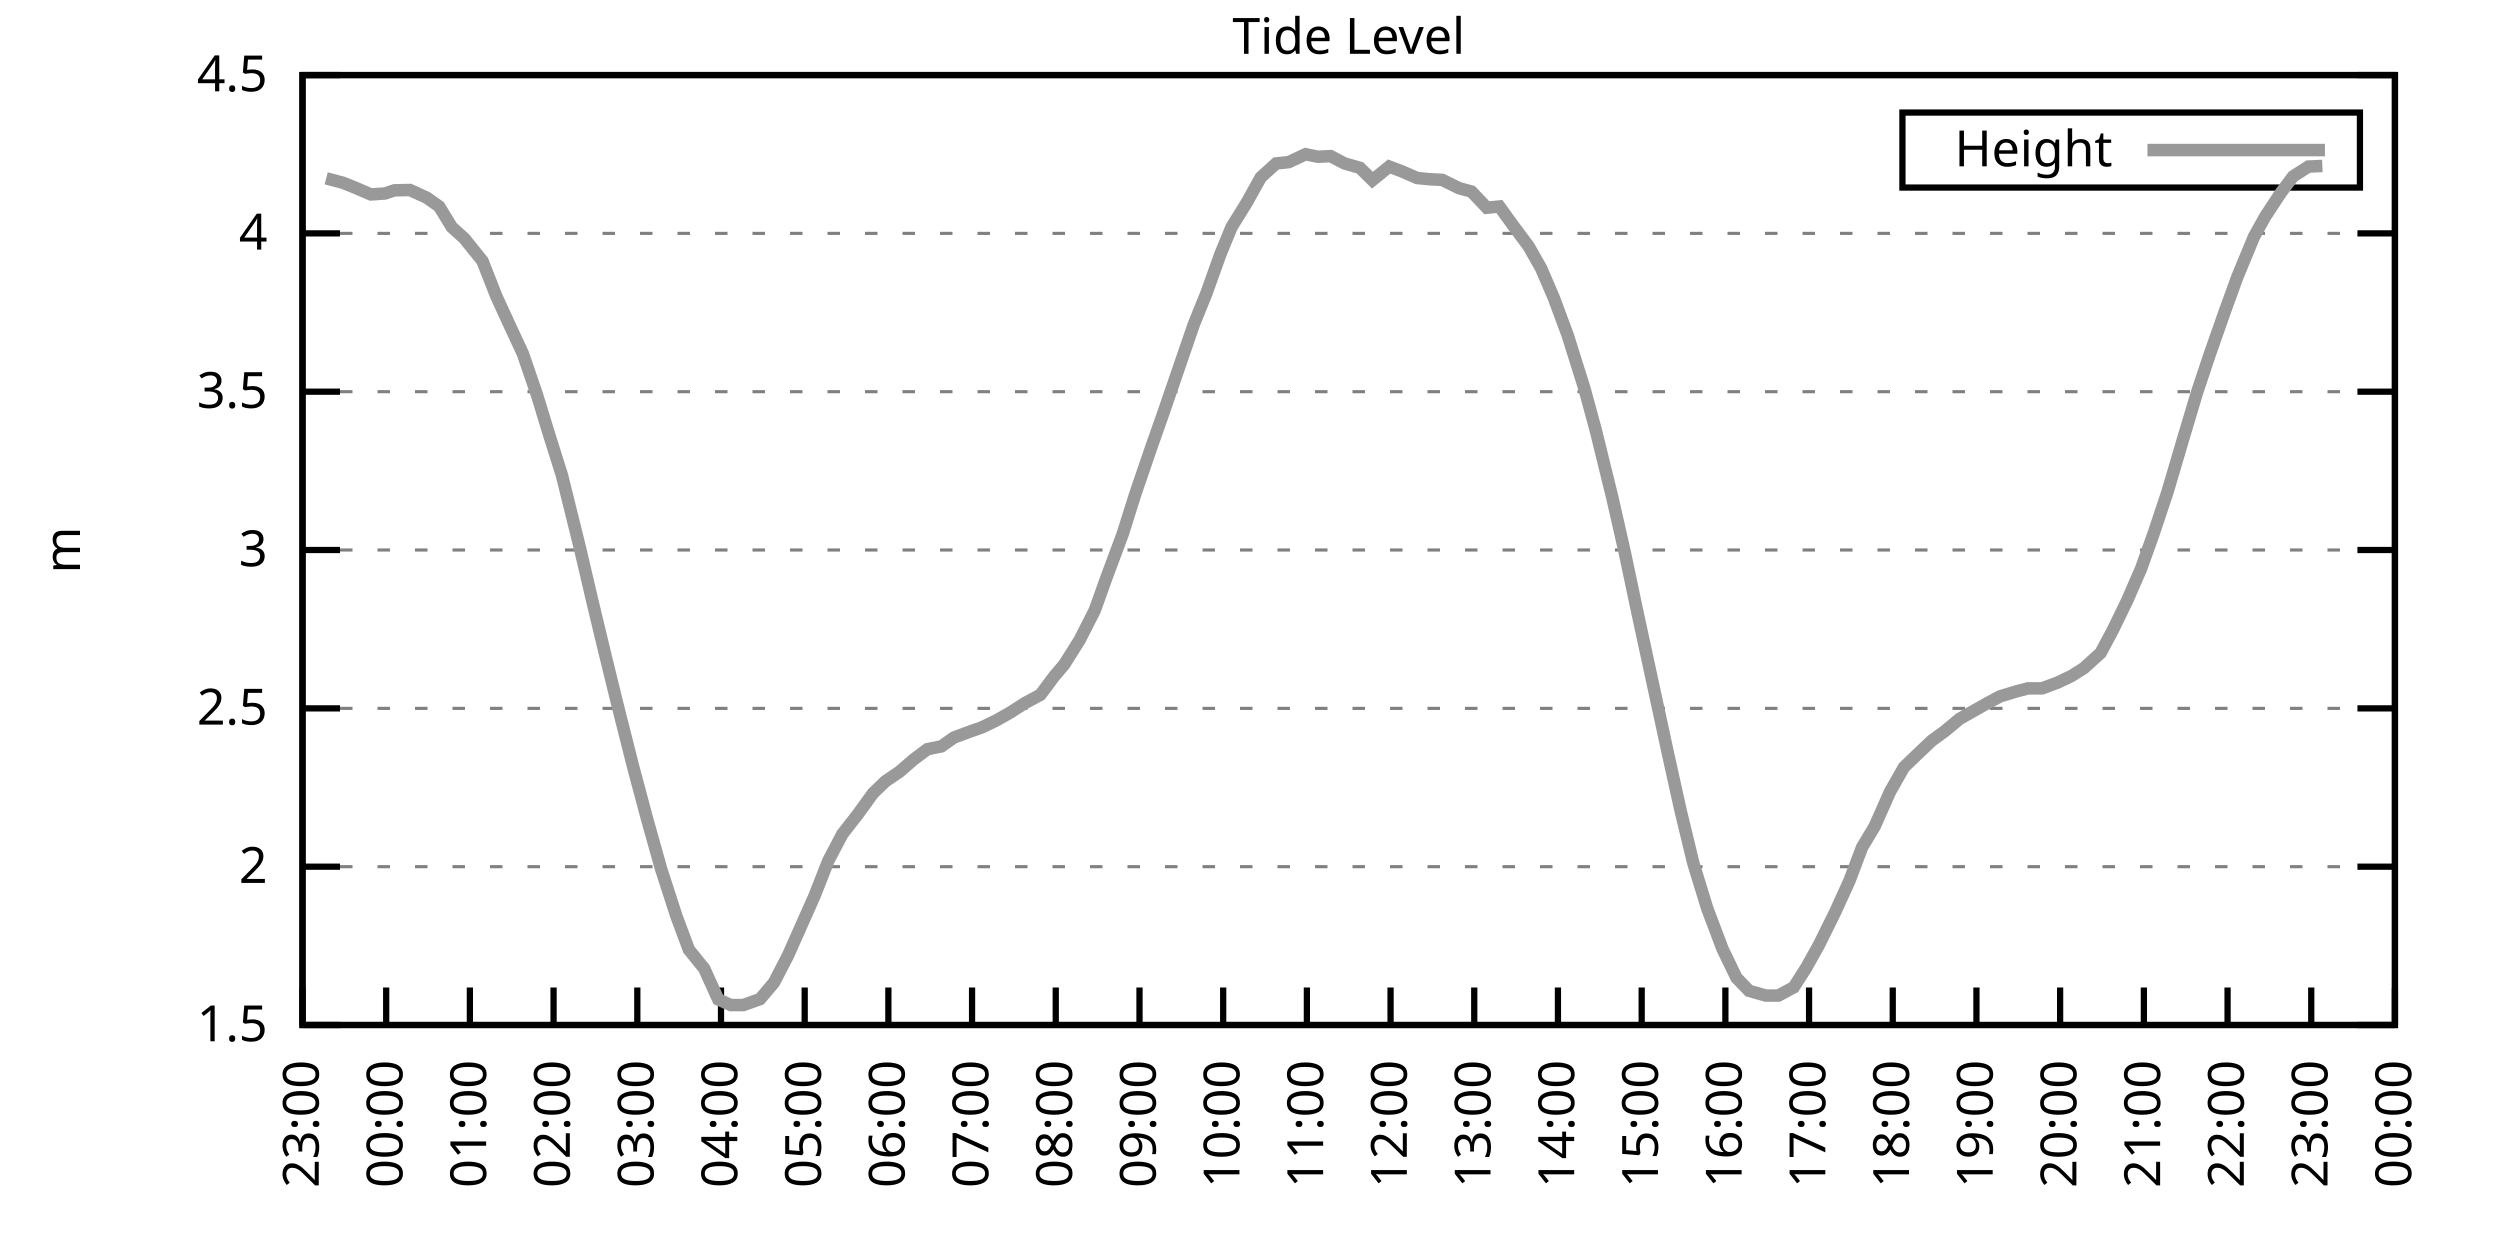
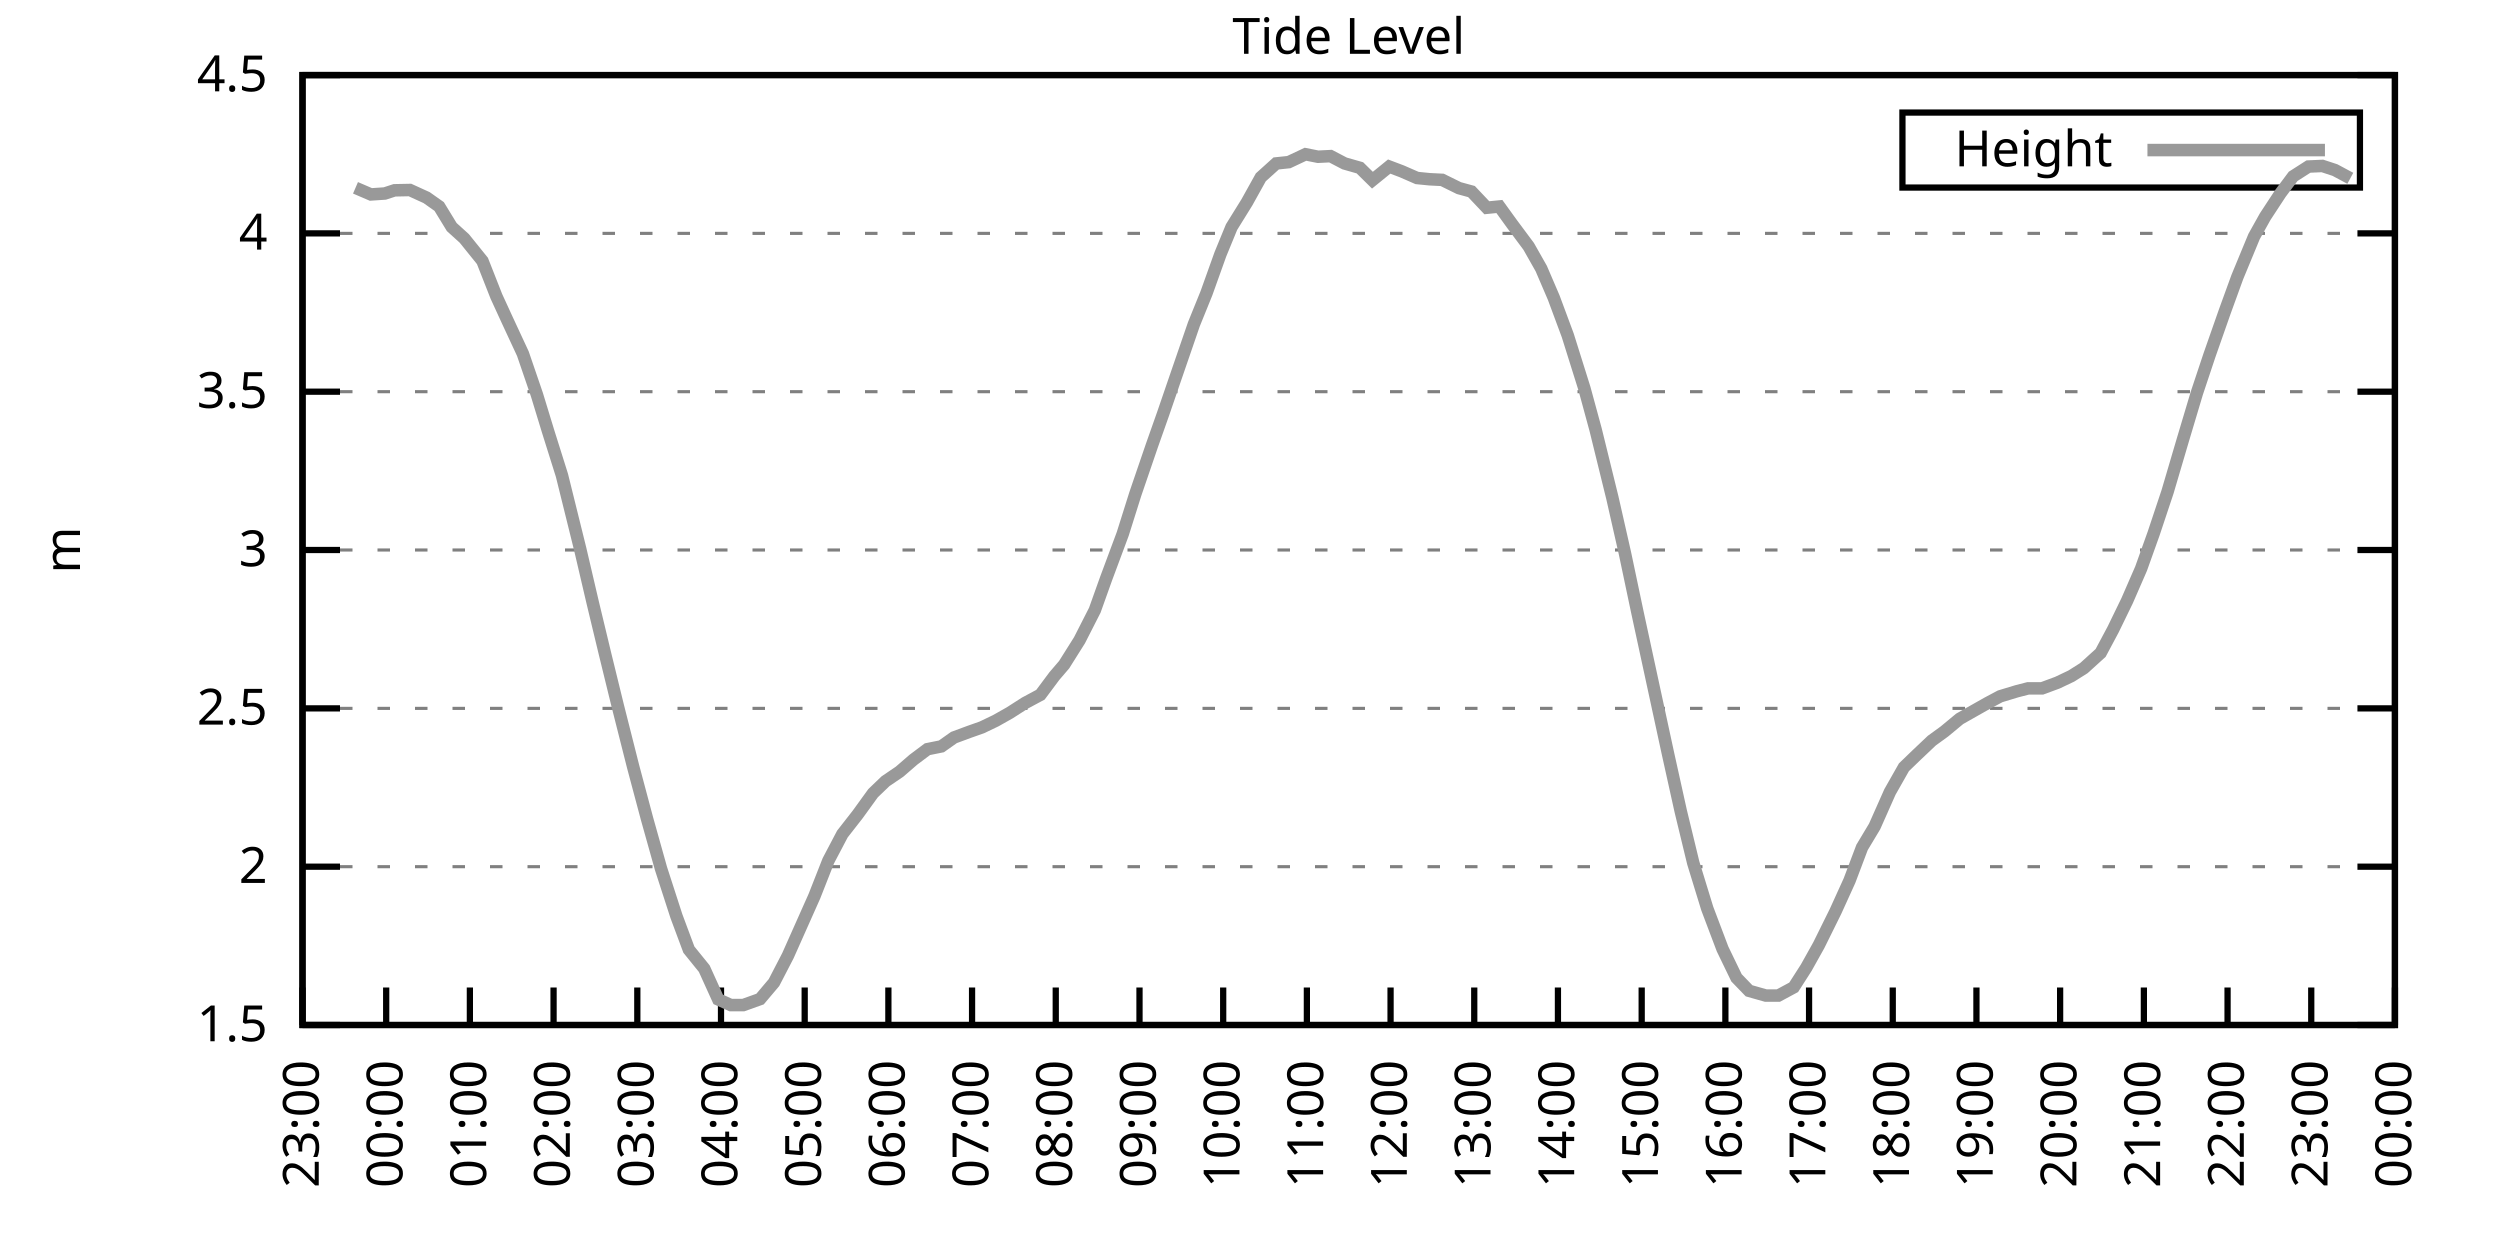
<svg xmlns="http://www.w3.org/2000/svg" xmlns:xlink="http://www.w3.org/1999/xlink" width="400" height="200" viewBox="0 0 400 200">
  <g id="gnuplot_canvas">
    <rect x="0" y="0" width="400" height="200" fill="none" />
    <defs>
      <circle id="gpDot" r="0.5" stroke-width="0.5" stroke="currentColor" />
      <path id="gpPt0" stroke-width="0.333" stroke="currentColor" d="M-1,0 h2 M0,-1 v2" />
      <path id="gpPt1" stroke-width="0.333" stroke="currentColor" d="M-1,-1 L1,1 M1,-1 L-1,1" />
      <path id="gpPt2" stroke-width="0.333" stroke="currentColor" d="M-1,0 L1,0 M0,-1 L0,1 M-1,-1 L1,1 M-1,1 L1,-1" />
      <rect id="gpPt3" stroke-width="0.333" stroke="currentColor" x="-1" y="-1" width="2" height="2" />
      <rect id="gpPt4" stroke-width="0.333" stroke="currentColor" fill="currentColor" x="-1" y="-1" width="2" height="2" />
      <circle id="gpPt5" stroke-width="0.333" stroke="currentColor" cx="0" cy="0" r="1" />
      <use xlink:href="#gpPt5" id="gpPt6" fill="currentColor" stroke="none" />
      <path id="gpPt7" stroke-width="0.333" stroke="currentColor" d="M0,-1.33 L-1.33,0.67 L1.33,0.67 z" />
      <use xlink:href="#gpPt7" id="gpPt8" fill="currentColor" stroke="none" />
      <use xlink:href="#gpPt7" id="gpPt9" stroke="currentColor" transform="rotate(180)" />
      <use xlink:href="#gpPt9" id="gpPt10" fill="currentColor" stroke="none" />
      <use xlink:href="#gpPt3" id="gpPt11" stroke="currentColor" transform="rotate(45)" />
      <use xlink:href="#gpPt11" id="gpPt12" fill="currentColor" stroke="none" />
      <path id="gpPt13" stroke-width="0.333" stroke="currentColor" d="M0,1.330 L1.265,0.411 L0.782,-1.067 L-0.782,-1.076 L-1.265,0.411 z" />
      <use xlink:href="#gpPt13" id="gpPt14" fill="currentColor" stroke="none" />
      <filter id="textbox" filterUnits="objectBoundingBox" x="0" y="0" height="1" width="1">
        <feFlood flood-color="white" flood-opacity="1" result="bgnd" />
        <feComposite in="SourceGraphic" in2="bgnd" operator="atop" />
      </filter>
      <filter id="greybox" filterUnits="objectBoundingBox" x="0" y="0" height="1" width="1">
        <feFlood flood-color="lightgrey" flood-opacity="1" result="grey" />
        <feComposite in="SourceGraphic" in2="grey" operator="atop" />
      </filter>
    </defs>
    <g fill="none" color="white" stroke="currentColor" stroke-width="1.00" stroke-linecap="butt" stroke-linejoin="miter">
</g>
    <g fill="none" color="black" stroke="currentColor" stroke-width="1.00" stroke-linecap="butt" stroke-linejoin="miter">
      <g stroke="none" shape-rendering="crispEdges">
        <polygon fill="rgb(255, 255, 255)" points="48.40,164.00 383.18,164.00 383.18,12.02 48.40,12.02 " />
      </g>
    </g>
    <g fill="none" color="black" stroke="currentColor" stroke-width="1.00" stroke-linecap="butt" stroke-linejoin="miter">
</g>
    <g fill="none" color="black" stroke="black" stroke-width="0.50" stroke-linecap="butt" stroke-linejoin="miter">
</g>
    <g fill="none" color="gray" stroke="currentColor" stroke-width="0.50" stroke-linecap="butt" stroke-linejoin="miter">
      <path stroke="gray" stroke-dasharray="2,4" class="gridline" d="M48.40,164.00 L383.19,164.00  " />
    </g>
    <g fill="none" color="gray" stroke="gray" stroke-width="1.00" stroke-linecap="butt" stroke-linejoin="miter">
</g>
    <g fill="none" color="black" stroke="currentColor" stroke-width="1.00" stroke-linecap="butt" stroke-linejoin="miter">
      <path stroke="black" d="M48.40,164.00 L54.40,164.00 M383.19,164.00 L377.19,164.00  " />
      <g transform="translate(42.80,166.60)" stroke="none" fill="black" font-family="Sans" font-size="8.00" text-anchor="end">
        <text>
          <tspan font-family="Sans"> 1.5</tspan>
        </text>
      </g>
    </g>
    <g fill="none" color="black" stroke="currentColor" stroke-width="1.00" stroke-linecap="butt" stroke-linejoin="miter">
</g>
    <g fill="none" color="black" stroke="black" stroke-width="0.50" stroke-linecap="butt" stroke-linejoin="miter">
</g>
    <g fill="none" color="gray" stroke="currentColor" stroke-width="0.50" stroke-linecap="butt" stroke-linejoin="miter">
      <path stroke="gray" stroke-dasharray="2,4" class="gridline" d="M48.40,138.67 L383.19,138.67  " />
    </g>
    <g fill="none" color="gray" stroke="gray" stroke-width="1.00" stroke-linecap="butt" stroke-linejoin="miter">
</g>
    <g fill="none" color="black" stroke="currentColor" stroke-width="1.00" stroke-linecap="butt" stroke-linejoin="miter">
      <path stroke="black" d="M48.40,138.67 L54.40,138.67 M383.19,138.67 L377.19,138.67  " />
      <g transform="translate(42.80,141.27)" stroke="none" fill="black" font-family="Sans" font-size="8.00" text-anchor="end">
        <text>
          <tspan font-family="Sans"> 2</tspan>
        </text>
      </g>
    </g>
    <g fill="none" color="black" stroke="currentColor" stroke-width="1.00" stroke-linecap="butt" stroke-linejoin="miter">
</g>
    <g fill="none" color="black" stroke="black" stroke-width="0.50" stroke-linecap="butt" stroke-linejoin="miter">
</g>
    <g fill="none" color="gray" stroke="currentColor" stroke-width="0.50" stroke-linecap="butt" stroke-linejoin="miter">
      <path stroke="gray" stroke-dasharray="2,4" class="gridline" d="M48.40,113.34 L383.19,113.34  " />
    </g>
    <g fill="none" color="gray" stroke="gray" stroke-width="1.00" stroke-linecap="butt" stroke-linejoin="miter">
</g>
    <g fill="none" color="black" stroke="currentColor" stroke-width="1.00" stroke-linecap="butt" stroke-linejoin="miter">
      <path stroke="black" d="M48.40,113.34 L54.40,113.34 M383.19,113.34 L377.19,113.34  " />
      <g transform="translate(42.80,115.94)" stroke="none" fill="black" font-family="Sans" font-size="8.00" text-anchor="end">
        <text>
          <tspan font-family="Sans"> 2.5</tspan>
        </text>
      </g>
    </g>
    <g fill="none" color="black" stroke="currentColor" stroke-width="1.00" stroke-linecap="butt" stroke-linejoin="miter">
</g>
    <g fill="none" color="black" stroke="black" stroke-width="0.50" stroke-linecap="butt" stroke-linejoin="miter">
</g>
    <g fill="none" color="gray" stroke="currentColor" stroke-width="0.50" stroke-linecap="butt" stroke-linejoin="miter">
      <path stroke="gray" stroke-dasharray="2,4" class="gridline" d="M48.40,88.00 L383.19,88.00  " />
    </g>
    <g fill="none" color="gray" stroke="gray" stroke-width="1.00" stroke-linecap="butt" stroke-linejoin="miter">
</g>
    <g fill="none" color="black" stroke="currentColor" stroke-width="1.00" stroke-linecap="butt" stroke-linejoin="miter">
      <path stroke="black" d="M48.40,88.00 L54.40,88.00 M383.19,88.00 L377.19,88.00  " />
      <g transform="translate(42.80,90.60)" stroke="none" fill="black" font-family="Sans" font-size="8.00" text-anchor="end">
        <text>
          <tspan font-family="Sans"> 3</tspan>
        </text>
      </g>
    </g>
    <g fill="none" color="black" stroke="currentColor" stroke-width="1.00" stroke-linecap="butt" stroke-linejoin="miter">
</g>
    <g fill="none" color="black" stroke="black" stroke-width="0.50" stroke-linecap="butt" stroke-linejoin="miter">
</g>
    <g fill="none" color="gray" stroke="currentColor" stroke-width="0.50" stroke-linecap="butt" stroke-linejoin="miter">
      <path stroke="gray" stroke-dasharray="2,4" class="gridline" d="M48.40,62.67 L383.19,62.67  " />
    </g>
    <g fill="none" color="gray" stroke="gray" stroke-width="1.00" stroke-linecap="butt" stroke-linejoin="miter">
</g>
    <g fill="none" color="black" stroke="currentColor" stroke-width="1.00" stroke-linecap="butt" stroke-linejoin="miter">
      <path stroke="black" d="M48.40,62.67 L54.40,62.67 M383.19,62.67 L377.19,62.67  " />
      <g transform="translate(42.80,65.27)" stroke="none" fill="black" font-family="Sans" font-size="8.00" text-anchor="end">
        <text>
          <tspan font-family="Sans"> 3.5</tspan>
        </text>
      </g>
    </g>
    <g fill="none" color="black" stroke="currentColor" stroke-width="1.00" stroke-linecap="butt" stroke-linejoin="miter">
</g>
    <g fill="none" color="black" stroke="black" stroke-width="0.50" stroke-linecap="butt" stroke-linejoin="miter">
</g>
    <g fill="none" color="gray" stroke="currentColor" stroke-width="0.50" stroke-linecap="butt" stroke-linejoin="miter">
      <path stroke="gray" stroke-dasharray="2,4" class="gridline" d="M48.40,37.34 L383.19,37.34  " />
    </g>
    <g fill="none" color="gray" stroke="gray" stroke-width="1.00" stroke-linecap="butt" stroke-linejoin="miter">
</g>
    <g fill="none" color="black" stroke="currentColor" stroke-width="1.00" stroke-linecap="butt" stroke-linejoin="miter">
      <path stroke="black" d="M48.40,37.34 L54.40,37.34 M383.19,37.34 L377.19,37.34  " />
      <g transform="translate(42.80,39.94)" stroke="none" fill="black" font-family="Sans" font-size="8.00" text-anchor="end">
        <text>
          <tspan font-family="Sans"> 4</tspan>
        </text>
      </g>
    </g>
    <g fill="none" color="black" stroke="currentColor" stroke-width="1.00" stroke-linecap="butt" stroke-linejoin="miter">
</g>
    <g fill="none" color="black" stroke="black" stroke-width="0.50" stroke-linecap="butt" stroke-linejoin="miter">
</g>
    <g fill="none" color="gray" stroke="currentColor" stroke-width="0.50" stroke-linecap="butt" stroke-linejoin="miter">
      <path stroke="gray" stroke-dasharray="2,4" class="gridline" d="M48.40,12.01 L383.19,12.01  " />
    </g>
    <g fill="none" color="gray" stroke="gray" stroke-width="1.00" stroke-linecap="butt" stroke-linejoin="miter">
</g>
    <g fill="none" color="black" stroke="currentColor" stroke-width="1.00" stroke-linecap="butt" stroke-linejoin="miter">
      <path stroke="black" d="M48.40,12.01 L54.40,12.01 M383.19,12.01 L377.19,12.01  " />
      <g transform="translate(42.80,14.61)" stroke="none" fill="black" font-family="Sans" font-size="8.00" text-anchor="end">
        <text>
          <tspan font-family="Sans"> 4.5</tspan>
        </text>
      </g>
    </g>
    <g fill="none" color="black" stroke="currentColor" stroke-width="1.00" stroke-linecap="butt" stroke-linejoin="miter">
      <path stroke="black" d="M48.40,164.00 L48.40,158.00  " />
      <g transform="translate(51.00,169.60) rotate(270.00)" stroke="none" fill="black" font-family="Sans" font-size="8.00" text-anchor="end">
        <text>
          <tspan font-family="Sans">23:00</tspan>
        </text>
      </g>
    </g>
    <g fill="none" color="black" stroke="currentColor" stroke-width="1.00" stroke-linecap="butt" stroke-linejoin="miter">
      <path stroke="black" d="M61.79,164.00 L61.79,158.00  " />
      <g transform="translate(64.39,169.60) rotate(270.00)" stroke="none" fill="black" font-family="Sans" font-size="8.00" text-anchor="end">
        <text>
          <tspan font-family="Sans">00:00</tspan>
        </text>
      </g>
    </g>
    <g fill="none" color="black" stroke="currentColor" stroke-width="1.00" stroke-linecap="butt" stroke-linejoin="miter">
      <path stroke="black" d="M75.18,164.00 L75.18,158.00  " />
      <g transform="translate(77.78,169.60) rotate(270.00)" stroke="none" fill="black" font-family="Sans" font-size="8.00" text-anchor="end">
        <text>
          <tspan font-family="Sans">01:00</tspan>
        </text>
      </g>
    </g>
    <g fill="none" color="black" stroke="currentColor" stroke-width="1.00" stroke-linecap="butt" stroke-linejoin="miter">
      <path stroke="black" d="M88.57,164.00 L88.57,158.00  " />
      <g transform="translate(91.17,169.60) rotate(270.00)" stroke="none" fill="black" font-family="Sans" font-size="8.00" text-anchor="end">
        <text>
          <tspan font-family="Sans">02:00</tspan>
        </text>
      </g>
    </g>
    <g fill="none" color="black" stroke="currentColor" stroke-width="1.00" stroke-linecap="butt" stroke-linejoin="miter">
      <path stroke="black" d="M101.97,164.00 L101.97,158.00  " />
      <g transform="translate(104.57,169.60) rotate(270.00)" stroke="none" fill="black" font-family="Sans" font-size="8.00" text-anchor="end">
        <text>
          <tspan font-family="Sans">03:00</tspan>
        </text>
      </g>
    </g>
    <g fill="none" color="black" stroke="currentColor" stroke-width="1.00" stroke-linecap="butt" stroke-linejoin="miter">
      <path stroke="black" d="M115.36,164.00 L115.36,158.00  " />
      <g transform="translate(117.96,169.60) rotate(270.00)" stroke="none" fill="black" font-family="Sans" font-size="8.00" text-anchor="end">
        <text>
          <tspan font-family="Sans">04:00</tspan>
        </text>
      </g>
    </g>
    <g fill="none" color="black" stroke="currentColor" stroke-width="1.00" stroke-linecap="butt" stroke-linejoin="miter">
      <path stroke="black" d="M128.75,164.00 L128.75,158.00  " />
      <g transform="translate(131.35,169.60) rotate(270.00)" stroke="none" fill="black" font-family="Sans" font-size="8.00" text-anchor="end">
        <text>
          <tspan font-family="Sans">05:00</tspan>
        </text>
      </g>
    </g>
    <g fill="none" color="black" stroke="currentColor" stroke-width="1.00" stroke-linecap="butt" stroke-linejoin="miter">
      <path stroke="black" d="M142.14,164.00 L142.14,158.00  " />
      <g transform="translate(144.74,169.60) rotate(270.00)" stroke="none" fill="black" font-family="Sans" font-size="8.00" text-anchor="end">
        <text>
          <tspan font-family="Sans">06:00</tspan>
        </text>
      </g>
    </g>
    <g fill="none" color="black" stroke="currentColor" stroke-width="1.00" stroke-linecap="butt" stroke-linejoin="miter">
      <path stroke="black" d="M155.53,164.00 L155.53,158.00  " />
      <g transform="translate(158.13,169.60) rotate(270.00)" stroke="none" fill="black" font-family="Sans" font-size="8.00" text-anchor="end">
        <text>
          <tspan font-family="Sans">07:00</tspan>
        </text>
      </g>
    </g>
    <g fill="none" color="black" stroke="currentColor" stroke-width="1.00" stroke-linecap="butt" stroke-linejoin="miter">
      <path stroke="black" d="M168.92,164.00 L168.92,158.00  " />
      <g transform="translate(171.52,169.60) rotate(270.00)" stroke="none" fill="black" font-family="Sans" font-size="8.00" text-anchor="end">
        <text>
          <tspan font-family="Sans">08:00</tspan>
        </text>
      </g>
    </g>
    <g fill="none" color="black" stroke="currentColor" stroke-width="1.00" stroke-linecap="butt" stroke-linejoin="miter">
      <path stroke="black" d="M182.32,164.00 L182.32,158.00  " />
      <g transform="translate(184.92,169.60) rotate(270.00)" stroke="none" fill="black" font-family="Sans" font-size="8.00" text-anchor="end">
        <text>
          <tspan font-family="Sans">09:00</tspan>
        </text>
      </g>
    </g>
    <g fill="none" color="black" stroke="currentColor" stroke-width="1.00" stroke-linecap="butt" stroke-linejoin="miter">
      <path stroke="black" d="M195.71,164.00 L195.71,158.00  " />
      <g transform="translate(198.31,169.60) rotate(270.00)" stroke="none" fill="black" font-family="Sans" font-size="8.00" text-anchor="end">
        <text>
          <tspan font-family="Sans">10:00</tspan>
        </text>
      </g>
    </g>
    <g fill="none" color="black" stroke="currentColor" stroke-width="1.00" stroke-linecap="butt" stroke-linejoin="miter">
      <path stroke="black" d="M209.10,164.00 L209.10,158.00  " />
      <g transform="translate(211.70,169.60) rotate(270.00)" stroke="none" fill="black" font-family="Sans" font-size="8.00" text-anchor="end">
        <text>
          <tspan font-family="Sans">11:00</tspan>
        </text>
      </g>
    </g>
    <g fill="none" color="black" stroke="currentColor" stroke-width="1.00" stroke-linecap="butt" stroke-linejoin="miter">
      <path stroke="black" d="M222.49,164.00 L222.49,158.00  " />
      <g transform="translate(225.09,169.60) rotate(270.00)" stroke="none" fill="black" font-family="Sans" font-size="8.00" text-anchor="end">
        <text>
          <tspan font-family="Sans">12:00</tspan>
        </text>
      </g>
    </g>
    <g fill="none" color="black" stroke="currentColor" stroke-width="1.00" stroke-linecap="butt" stroke-linejoin="miter">
      <path stroke="black" d="M235.88,164.00 L235.88,158.00  " />
      <g transform="translate(238.48,169.60) rotate(270.00)" stroke="none" fill="black" font-family="Sans" font-size="8.00" text-anchor="end">
        <text>
          <tspan font-family="Sans">13:00</tspan>
        </text>
      </g>
    </g>
    <g fill="none" color="black" stroke="currentColor" stroke-width="1.00" stroke-linecap="butt" stroke-linejoin="miter">
      <path stroke="black" d="M249.27,164.00 L249.27,158.00  " />
      <g transform="translate(251.87,169.60) rotate(270.00)" stroke="none" fill="black" font-family="Sans" font-size="8.00" text-anchor="end">
        <text>
          <tspan font-family="Sans">14:00</tspan>
        </text>
      </g>
    </g>
    <g fill="none" color="black" stroke="currentColor" stroke-width="1.00" stroke-linecap="butt" stroke-linejoin="miter">
      <path stroke="black" d="M262.67,164.00 L262.67,158.00  " />
      <g transform="translate(265.27,169.60) rotate(270.00)" stroke="none" fill="black" font-family="Sans" font-size="8.00" text-anchor="end">
        <text>
          <tspan font-family="Sans">15:00</tspan>
        </text>
      </g>
    </g>
    <g fill="none" color="black" stroke="currentColor" stroke-width="1.00" stroke-linecap="butt" stroke-linejoin="miter">
      <path stroke="black" d="M276.06,164.00 L276.06,158.00  " />
      <g transform="translate(278.66,169.60) rotate(270.00)" stroke="none" fill="black" font-family="Sans" font-size="8.00" text-anchor="end">
        <text>
          <tspan font-family="Sans">16:00</tspan>
        </text>
      </g>
    </g>
    <g fill="none" color="black" stroke="currentColor" stroke-width="1.00" stroke-linecap="butt" stroke-linejoin="miter">
      <path stroke="black" d="M289.45,164.00 L289.45,158.00  " />
      <g transform="translate(292.05,169.60) rotate(270.00)" stroke="none" fill="black" font-family="Sans" font-size="8.00" text-anchor="end">
        <text>
          <tspan font-family="Sans">17:00</tspan>
        </text>
      </g>
    </g>
    <g fill="none" color="black" stroke="currentColor" stroke-width="1.00" stroke-linecap="butt" stroke-linejoin="miter">
      <path stroke="black" d="M302.84,164.00 L302.84,158.00  " />
      <g transform="translate(305.44,169.60) rotate(270.00)" stroke="none" fill="black" font-family="Sans" font-size="8.00" text-anchor="end">
        <text>
          <tspan font-family="Sans">18:00</tspan>
        </text>
      </g>
    </g>
    <g fill="none" color="black" stroke="currentColor" stroke-width="1.00" stroke-linecap="butt" stroke-linejoin="miter">
      <path stroke="black" d="M316.23,164.00 L316.23,158.00  " />
      <g transform="translate(318.83,169.60) rotate(270.00)" stroke="none" fill="black" font-family="Sans" font-size="8.00" text-anchor="end">
        <text>
          <tspan font-family="Sans">19:00</tspan>
        </text>
      </g>
    </g>
    <g fill="none" color="black" stroke="currentColor" stroke-width="1.00" stroke-linecap="butt" stroke-linejoin="miter">
      <path stroke="black" d="M329.62,164.00 L329.62,158.00  " />
      <g transform="translate(332.22,169.60) rotate(270.00)" stroke="none" fill="black" font-family="Sans" font-size="8.00" text-anchor="end">
        <text>
          <tspan font-family="Sans">20:00</tspan>
        </text>
      </g>
    </g>
    <g fill="none" color="black" stroke="currentColor" stroke-width="1.00" stroke-linecap="butt" stroke-linejoin="miter">
      <path stroke="black" d="M343.02,164.00 L343.02,158.00  " />
      <g transform="translate(345.62,169.60) rotate(270.00)" stroke="none" fill="black" font-family="Sans" font-size="8.00" text-anchor="end">
        <text>
          <tspan font-family="Sans">21:00</tspan>
        </text>
      </g>
    </g>
    <g fill="none" color="black" stroke="currentColor" stroke-width="1.00" stroke-linecap="butt" stroke-linejoin="miter">
      <path stroke="black" d="M356.41,164.00 L356.41,158.00  " />
      <g transform="translate(359.01,169.60) rotate(270.00)" stroke="none" fill="black" font-family="Sans" font-size="8.00" text-anchor="end">
        <text>
          <tspan font-family="Sans">22:00</tspan>
        </text>
      </g>
    </g>
    <g fill="none" color="black" stroke="currentColor" stroke-width="1.00" stroke-linecap="butt" stroke-linejoin="miter">
      <path stroke="black" d="M369.80,164.00 L369.80,158.00  " />
      <g transform="translate(372.40,169.60) rotate(270.00)" stroke="none" fill="black" font-family="Sans" font-size="8.00" text-anchor="end">
        <text>
          <tspan font-family="Sans">23:00</tspan>
        </text>
      </g>
    </g>
    <g fill="none" color="black" stroke="currentColor" stroke-width="1.00" stroke-linecap="butt" stroke-linejoin="miter">
      <path stroke="black" d="M383.19,164.00 L383.19,158.00  " />
      <g transform="translate(385.79,169.60) rotate(270.00)" stroke="none" fill="black" font-family="Sans" font-size="8.00" text-anchor="end">
        <text>
          <tspan font-family="Sans">00:00</tspan>
        </text>
      </g>
    </g>
    <g fill="none" color="black" stroke="currentColor" stroke-width="1.00" stroke-linecap="butt" stroke-linejoin="miter">
</g>
    <g fill="none" color="black" stroke="currentColor" stroke-width="1.00" stroke-linecap="butt" stroke-linejoin="miter">
      <path stroke="black" d="M48.40,12.01 L48.40,164.00 L383.19,164.00 L383.19,12.01 L48.40,12.01 Z  " />
    </g>
    <g fill="none" color="black" stroke="currentColor" stroke-width="1.00" stroke-linecap="butt" stroke-linejoin="miter">
</g>
    <g fill="none" color="black" stroke="currentColor" stroke-width="1.00" stroke-linecap="butt" stroke-linejoin="miter">
      <path stroke="black" d="M304.39,30.01 L304.39,18.01 L377.59,18.01 L377.59,30.01 L304.39,30.01 Z  " />
    </g>
    <g id="Tide_level_plot_1">
      <g fill="none" color="white" stroke="black" stroke-width="2.00" stroke-linecap="butt" stroke-linejoin="miter">
</g>
      <g fill="none" color="black" stroke="currentColor" stroke-width="2.00" stroke-linecap="butt" stroke-linejoin="miter">
        <g transform="translate(337.99,26.61)" stroke="none" fill="black" font-family="Sans" font-size="8.00" text-anchor="end">
          <text>
            <tspan font-family="Sans">Height</tspan>
          </text>
        </g>
      </g>
      <g fill="none" color="black" stroke="currentColor" stroke-width="2.00" stroke-linecap="butt" stroke-linejoin="miter">
-         <path stroke="rgb(153, 153, 153)" d="M343.59,24.01 L371.99,24.01 M52.19,28.53 L54.87,29.24 L56.88,30.05 L59.34,31.11 L61.57,30.96 L63.13,30.45   L65.59,30.40 L68.26,31.62 L70.27,33.04 L72.28,36.33 L74.29,38.15 L77.19,41.75 L79.42,47.42 L81.21,51.32   L83.66,56.59 L85.90,63.13 L87.68,68.96 L89.91,76.05 L92.82,87.80 L94.82,96.36 L96.83,104.72 L98.84,112.93   L101.30,122.66 L103.53,131.02 L105.76,138.97 L108.22,146.57 L110.22,151.94 L112.68,154.98 L114.91,159.90 L116.92,160.81   L118.93,160.81 L121.61,159.85 L123.84,157.21 L126.07,152.90 L130.31,143.38 L132.54,137.71 L134.78,133.45 L137.23,130.31   L139.69,126.91 L141.69,124.99 L143.93,123.47 L146.16,121.54 L148.39,119.87 L150.62,119.42 L152.63,118.00 L155.09,117.09   L157.10,116.38 L159.33,115.31 L161.56,114.05 L164.01,112.48 L166.47,111.16 L168.70,108.17 L170.26,106.35 L172.72,102.44   L175.17,97.63 L176.96,92.62 L179.64,85.42 L181.65,79.04 L184.32,71.24 L186.11,66.17 L187.90,60.95 L191.02,51.88   L193.03,46.92 L195.26,40.69 L197.05,36.33 L199.50,32.38 L201.73,28.37 L204.19,26.15 L206.20,25.94 L208.88,24.68   L210.88,25.08 L212.89,24.98 L215.13,26.15 L217.58,26.85 L219.59,28.83 L222.27,26.65 L224.28,27.41 L226.73,28.48   L228.74,28.68 L230.75,28.78 L233.43,30.10 L235.44,30.65 L237.89,33.24 L239.90,33.04 L241.91,35.82 L244.59,39.42   L246.60,42.97 L248.60,47.63 L250.84,53.66 L253.51,62.17 L255.30,68.75 L257.98,79.65 L259.99,88.51 L262.00,98.04   L266.91,120.73 L268.92,129.80 L270.92,138.06 L273.16,145.36 L275.61,151.84 L277.84,156.45 L279.85,158.53 L282.53,159.29   L284.54,159.29 L286.99,157.97 L289.00,154.83 L291.01,151.23 L293.69,145.81 L295.92,140.90 L297.93,135.58 L299.94,132.23   L302.39,126.71 L304.63,122.76 L306.63,120.83 L309.09,118.50 L311.10,117.04 L313.55,115.01 L315.79,113.74 L318.02,112.48   L320.03,111.41 L322.70,110.60 L324.49,110.14 L326.72,110.14 L329.18,109.23 L331.41,108.17 L333.42,106.90 L336.10,104.47   L338.10,100.72 L340.34,96.11 L342.57,90.99 L344.58,85.37 L346.81,78.68 L349.26,70.37 L351.50,62.88 L353.51,56.85   L355.96,49.86 L357.97,44.33 L360.65,37.85 L362.43,34.66 L364.89,30.91 L366.90,28.22 L369.35,26.65 L371.58,26.55    " />
+         <path stroke="rgb(153, 153, 153)" d="M343.59,24.01 L371.99,24.01 M56.88,30.05 L59.34,31.11 L61.57,30.96 L63.13,30.45 L65.59,30.40 L68.26,31.62   L70.27,33.04 L72.28,36.33 L74.29,38.15 L77.19,41.75 L79.42,47.42 L81.21,51.32 L83.66,56.59 L85.90,63.13   L87.68,68.96 L89.91,76.05 L92.82,87.80 L94.82,96.36 L96.83,104.72 L98.84,112.93 L101.30,122.66 L103.53,131.02   L105.76,138.97 L108.22,146.57 L110.22,151.94 L112.68,154.98 L114.91,159.90 L116.92,160.81 L118.93,160.81 L121.61,159.85   L123.84,157.21 L126.07,152.90 L130.31,143.38 L132.54,137.71 L134.78,133.45 L137.23,130.31 L139.69,126.91 L141.69,124.99   L143.93,123.47 L146.16,121.54 L148.39,119.87 L150.62,119.42 L152.63,118.00 L155.09,117.09 L157.10,116.38 L159.33,115.31   L161.56,114.05 L164.01,112.48 L166.47,111.16 L168.70,108.17 L170.26,106.35 L172.72,102.44 L175.17,97.63 L176.96,92.62   L179.64,85.42 L181.65,79.04 L184.32,71.24 L186.11,66.17 L187.90,60.95 L191.02,51.88 L193.03,46.92 L195.26,40.69   L197.05,36.33 L199.50,32.38 L201.73,28.37 L204.19,26.15 L206.20,25.94 L208.88,24.68 L210.88,25.08 L212.89,24.98   L215.13,26.15 L217.58,26.85 L219.59,28.83 L222.27,26.65 L224.28,27.41 L226.73,28.48 L228.74,28.68 L230.75,28.78   L233.43,30.10 L235.44,30.65 L237.89,33.24 L239.90,33.04 L241.91,35.82 L244.59,39.42 L246.60,42.97 L248.60,47.63   L250.84,53.66 L253.51,62.17 L255.30,68.75 L257.98,79.65 L259.99,88.51 L262.00,98.04 L266.91,120.73 L268.92,129.80   L270.92,138.06 L273.16,145.36 L275.61,151.84 L277.84,156.45 L279.85,158.53 L282.53,159.29 L284.54,159.29 L286.99,157.97   L289.00,154.83 L291.01,151.23 L293.69,145.81 L295.92,140.90 L297.93,135.58 L299.94,132.23 L302.39,126.71 L304.63,122.76   L306.63,120.83 L309.09,118.50 L311.10,117.04 L313.55,115.01 L315.79,113.74 L318.02,112.48 L320.03,111.41 L322.70,110.60   L324.49,110.14 L326.72,110.14 L329.18,109.23 L331.41,108.17 L333.42,106.90 L336.10,104.47 L338.10,100.72 L340.34,96.11   L342.57,90.99 L344.58,85.37 L346.81,78.68 L349.26,70.37 L351.50,62.88 L353.51,56.85 L355.96,49.86 L357.97,44.33   L360.65,37.85 L362.43,34.66 L364.89,30.91 L366.90,28.22 L369.35,26.65 L371.58,26.55 L373.59,27.21 L376.05,28.53    " />
      </g>
    </g>
    <g fill="none" color="black" stroke="currentColor" stroke-width="2.00" stroke-linecap="butt" stroke-linejoin="miter">
</g>
    <g fill="none" color="black" stroke="black" stroke-width="1.00" stroke-linecap="butt" stroke-linejoin="miter">
</g>
    <g fill="none" color="black" stroke="currentColor" stroke-width="1.00" stroke-linecap="butt" stroke-linejoin="miter">
      <path stroke="black" d="M48.40,12.01 L48.40,164.00 L383.19,164.00 L383.19,12.01 L48.40,12.01 Z  " />
      <g transform="translate(12.80,88.01) rotate(270.00)" stroke="none" fill="black" font-family="Sans" font-size="8.00" text-anchor="middle">
        <text>
          <tspan font-family="Sans">m</tspan>
        </text>
      </g>
    </g>
    <g fill="none" color="black" stroke="currentColor" stroke-width="1.00" stroke-linecap="butt" stroke-linejoin="miter">
</g>
    <g fill="none" color="black" stroke="currentColor" stroke-width="1.00" stroke-linecap="butt" stroke-linejoin="miter">
      <g transform="translate(215.79,8.61)" stroke="none" fill="black" font-family="Sans" font-size="8.00" text-anchor="middle">
        <text>
          <tspan font-family="Sans">Tide Level</tspan>
        </text>
      </g>
    </g>
    <g fill="none" color="black" stroke="currentColor" stroke-width="1.00" stroke-linecap="butt" stroke-linejoin="miter">
</g>
  </g>
</svg>
